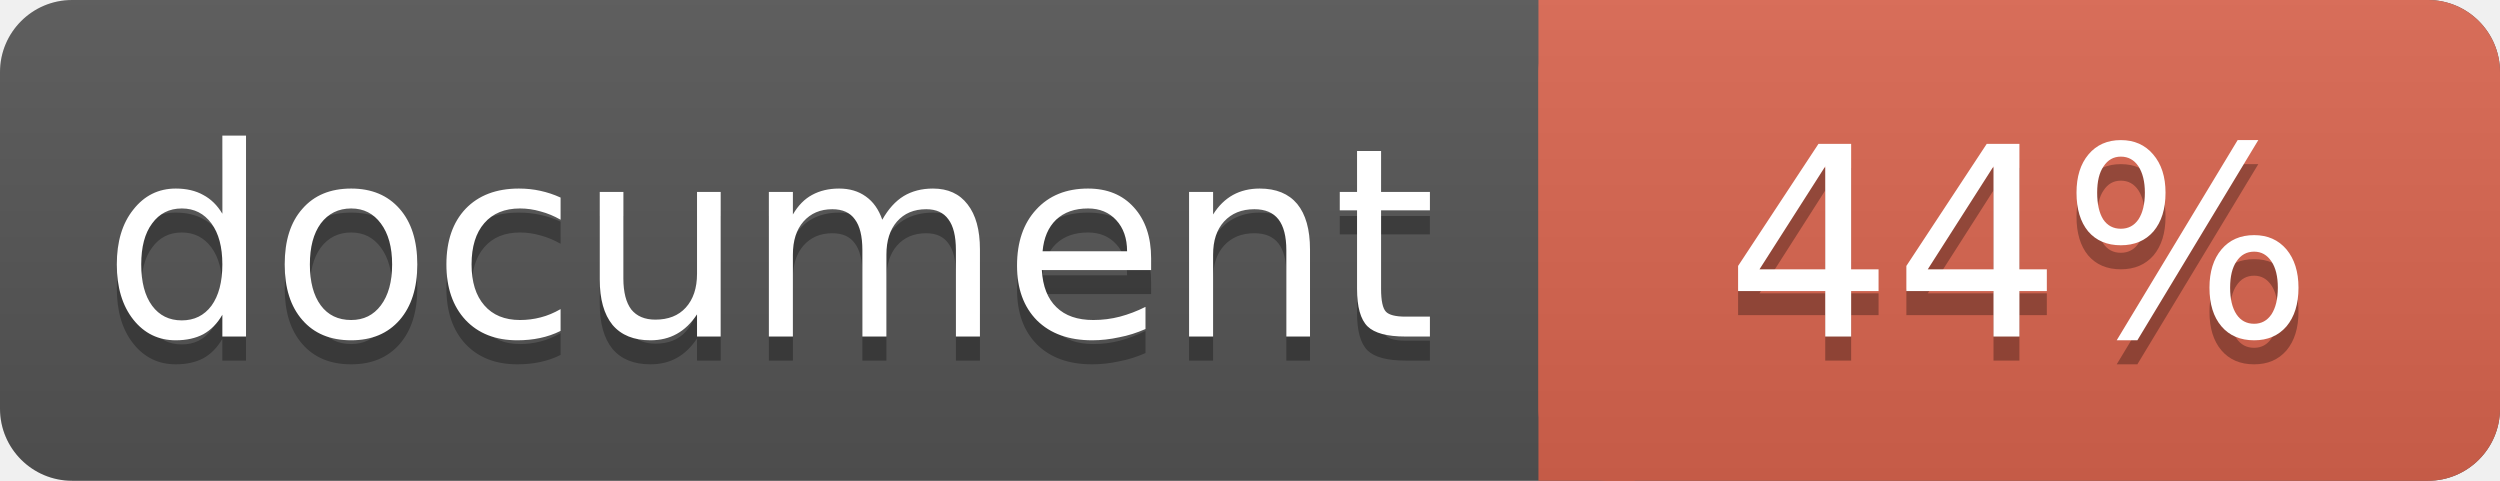
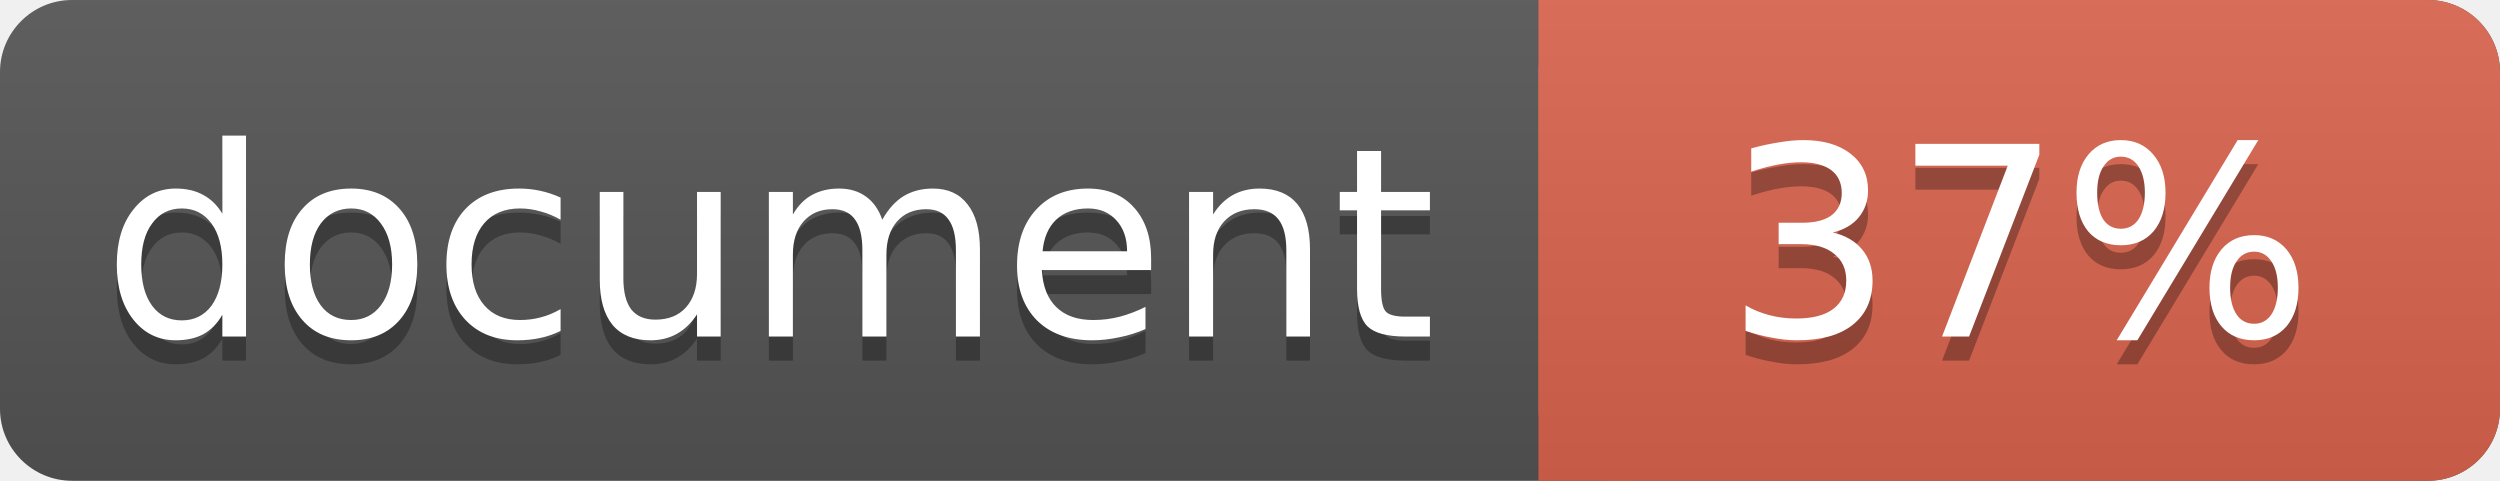
<svg xmlns="http://www.w3.org/2000/svg" width="104" height="20">
  <linearGradient id="a" x2="0" y2="100%">
    <stop offset="0" stop-color="#bbb" stop-opacity=".1" />
    <stop offset="1" stop-opacity=".1" />
  </linearGradient>
  <rect rx="3" width="104" height="20" fill="#555" />
  <rect rx="3" x="64" width="40" height="20" fill="#db654f" />
  <path fill="#db654f" d="M64 0h4v20h-4z" />
  <rect rx="3" width="104" height="20" fill="url(#a)" />
  <g fill="#fff" text-anchor="middle" font-family="DejaVu Sans,Verdana,Geneva,sans-serif" font-size="11">
    <text x="32" y="15" fill="#010101" fill-opacity=".3">document</text>
    <text x="32" y="14">document</text>
-     <text x="84" y="15" fill="#010101" fill-opacity=".3">44%</text>
-     <text x="84" y="14">44%</text>
+     <text x="84" y="15" fill="#010101" fill-opacity=".3">37%</text>
+     <text x="84" y="14">37%</text>
  </g>
</svg>
